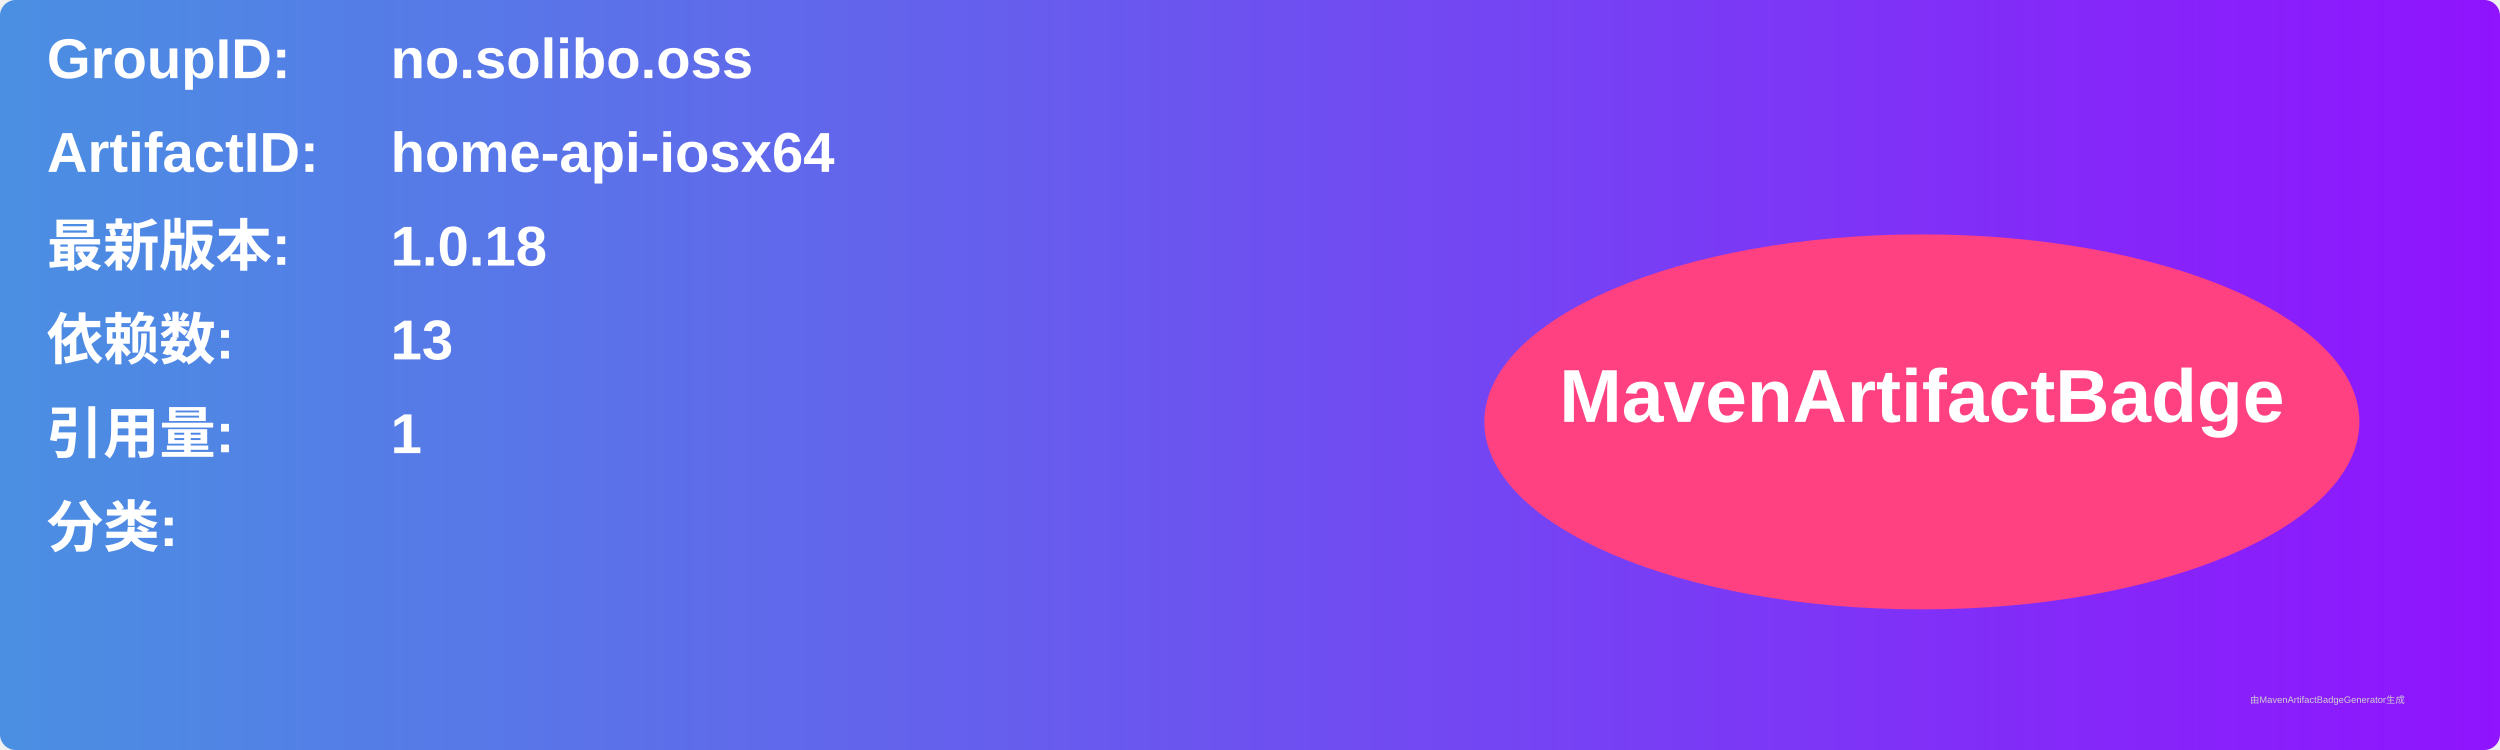
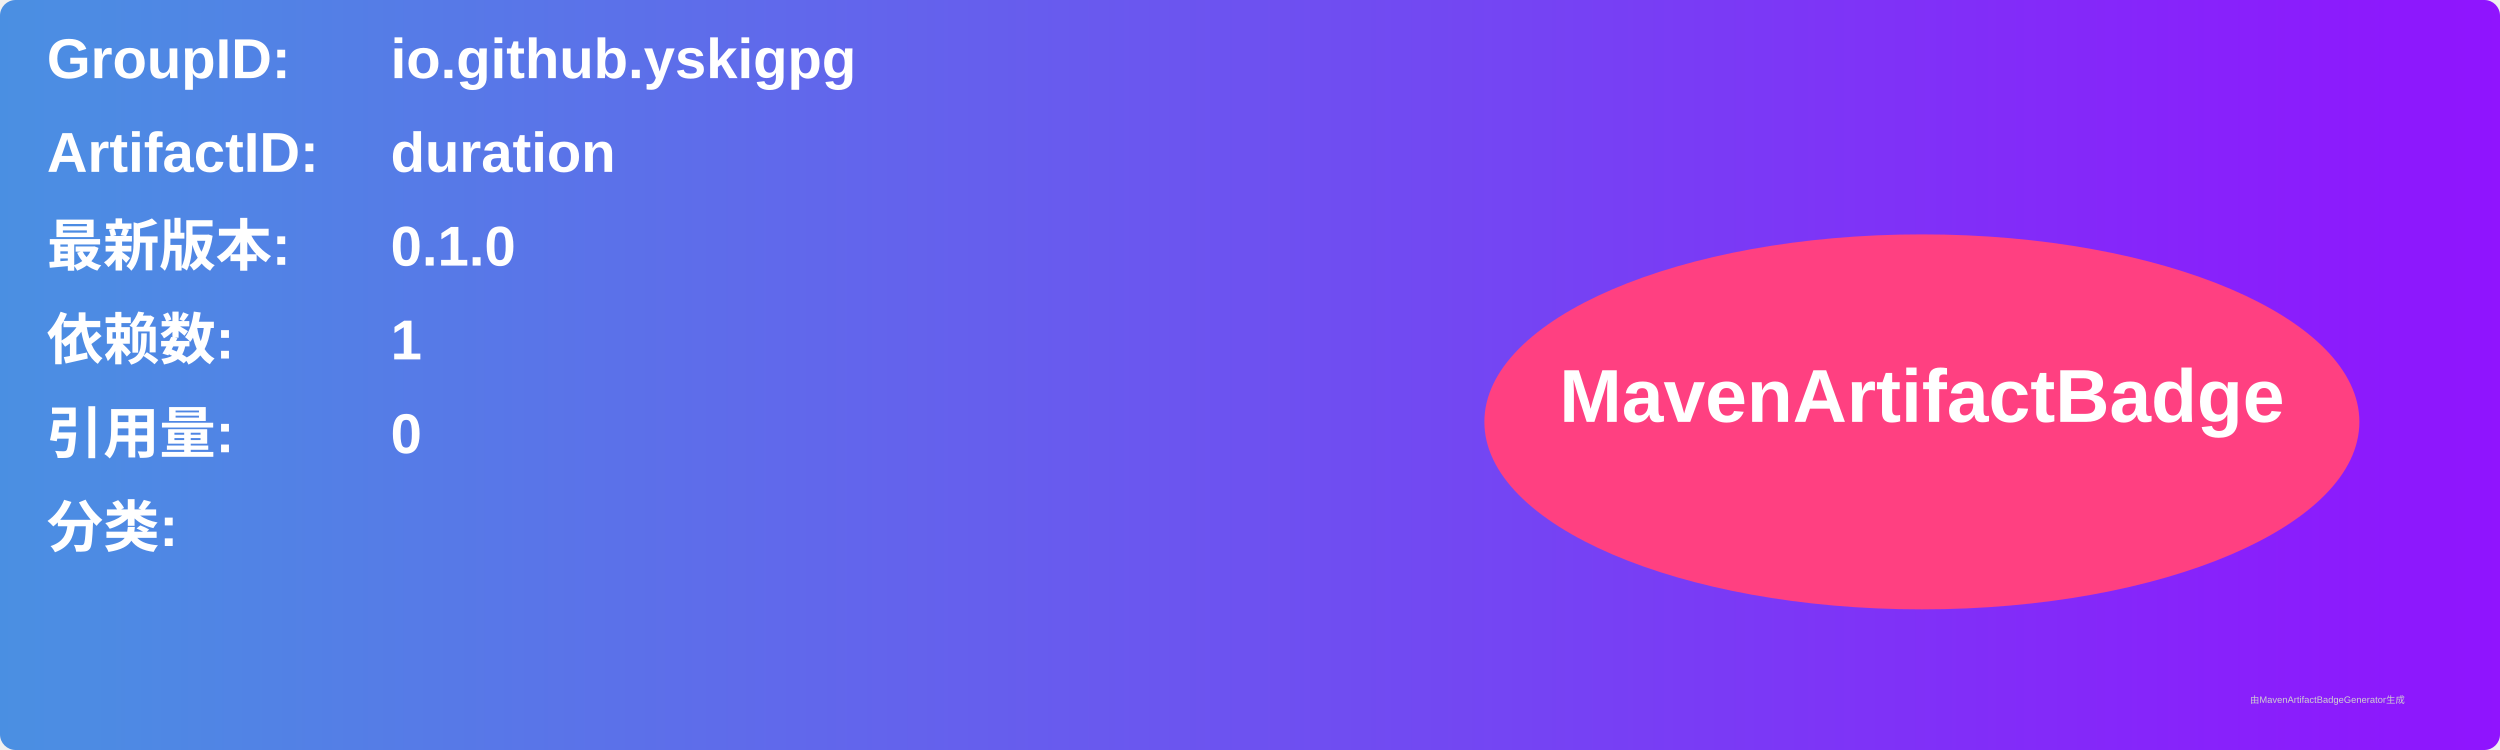
<svg xmlns="http://www.w3.org/2000/svg" width="800" height="240" viewBox="0 0 800 240">
  <linearGradient id="grad" x1="0%" y1="0%" x2="100%" y2="0%">
    <stop offset="0%" stop-color="#4a90e2" />
    <stop offset="100%" stop-color="#9013fe" />
  </linearGradient>
  <rect width="100%" height="100%" rx="5" ry="5" fill="url(#grad)" />
  <g transform="translate(15, 15)">
    <text x="0" y="10" font-family="Arial" font-size="18" fill="white" font-weight="bold" width="260">GroupID:</text>
-     <text x="110" y="10" font-family="Arial" font-size="18" fill="white" font-weight="bold" width="460">no.solibo.oss</text>
+     <text x="110" y="10" font-family="Arial" font-size="18" fill="white" font-weight="bold" width="460">io.github.yskigpg</text>
    <text x="0" y="40" font-family="Arial" font-size="18" fill="white" font-weight="bold" width="260">ArtifactID:</text>
-     <text x="110" y="40" font-family="Arial" font-size="18" fill="white" font-weight="bold" width="460">home-api-iosx64</text>
+     <text x="110" y="40" font-family="Arial" font-size="18" fill="white" font-weight="bold" width="460">duration</text>
    <text x="0" y="70" font-family="Arial" font-size="18" fill="white" font-weight="bold">最新版本:</text>
    <text x="110" y="70" font-family="Arial" font-size="18" fill="white" font-weight="bold">
-       <tspan font-weight="bold">1.0.18</tspan>
+       <tspan font-weight="bold">0.1.0</tspan>
    </text>
    <text x="0" y="100" font-family="Arial" font-size="18" fill="white" font-weight="bold">依赖数: </text>
    <text x="110" y="100" font-family="Arial" font-size="18" fill="white">
-       <tspan font-weight="bold">13</tspan>
+       <tspan font-weight="bold">1</tspan>
    </text>
    <text x="0" y="130" font-family="Arial" font-size="18" fill="white" font-weight="bold">引用量: </text>
    <text x="110" y="130" font-family="Arial" font-size="18" fill="white">
-       <tspan font-weight="bold">1</tspan>
+       <tspan font-weight="bold">0</tspan>
    </text>
    <text x="0" y="160" font-family="Arial" font-size="18" fill="white" font-weight="bold">分类:</text>
    <text x="10" y="190" font-family="Arial" font-size="10" fill="white">
      <tspan font-weight="bold" />
    </text>
    <ellipse cx="600" cy="120" rx="140" ry="60" fill="#ff4081" />
    <text x="600" y="120" text-anchor="middle" font-family="Arial" font-size="24" fill="white" font-weight="bold">MavenArtifactBadge</text>
  </g>
  <text x="720" y="225" font-family="Arial" font-size="3" fill="#d0d0d0">由MavenArtifactBadgeGenerator生成</text>
</svg>
